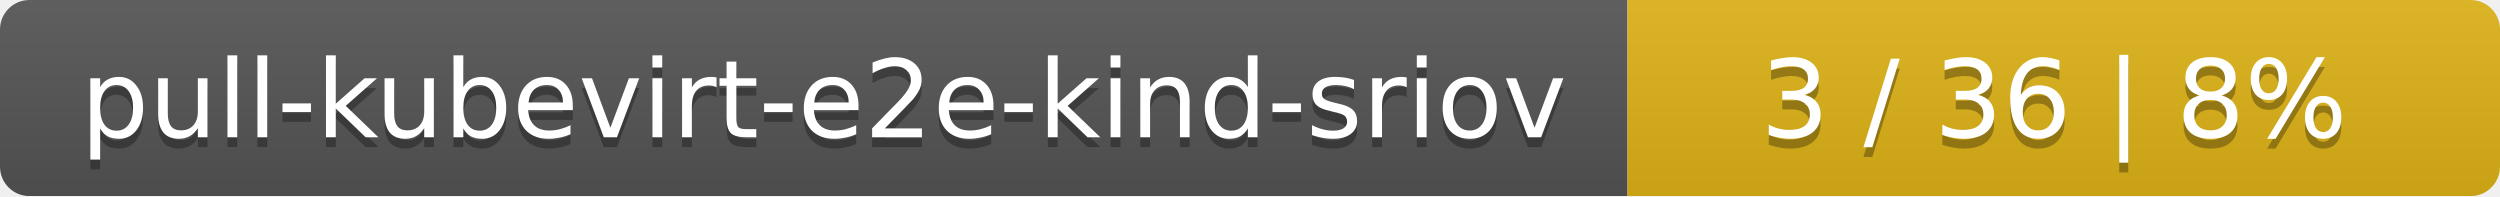
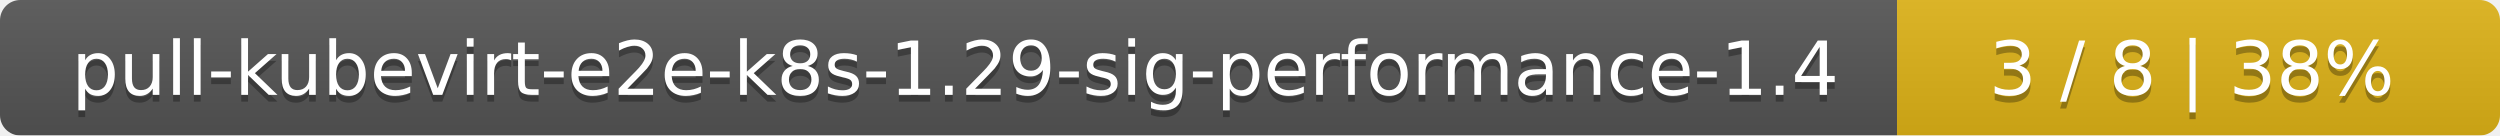
- <svg xmlns="http://www.w3.org/2000/svg" width="255" height="20">
+ <svg xmlns="http://www.w3.org/2000/svg" width="369" height="20">
  <linearGradient id="smooth" x2="0" y2="100%">
    <stop offset="0" stop-color="#bbb" stop-opacity=".1" />
    <stop offset="1" stop-opacity=".1" />
  </linearGradient>
  <mask id="round">
-     <rect width="255" height="20" rx="3" fill="#fff" />
+     <rect width="369" height="20" rx="3" fill="#fff" />
  </mask>
  <g mask="url(#round)">
-     <rect width="166" height="20" fill="#555" />
-     <rect x="166" width="89" height="20" fill="#dfb317" />
-     <rect width="255" height="20" fill="url(#smooth)" />
+     <rect width="280" height="20" fill="#555" />
+     <rect x="280" width="89" height="20" fill="#dfb317" />
+     <rect width="369" height="20" fill="url(#smooth)" />
  </g>
  <g fill="#fff" text-anchor="middle" font-family="DejaVu Sans,Verdana,Geneva,sans-serif" font-size="11">
-     <text x="84" y="15" fill="#010101" fill-opacity=".3">pull-kubevirt-e2e-kind-sriov</text>
-     <text x="84" y="14">pull-kubevirt-e2e-kind-sriov</text>
-     <text x="209.5" y="15" fill="#010101" fill-opacity=".3">3 / 36    |    8%</text>
-     <text x="209.5" y="14">3 / 36    |    8%</text>
+     <text x="141" y="15" fill="#010101" fill-opacity=".3">pull-kubevirt-e2e-k8s-1.29-sig-performance-1.4</text>
+     <text x="141" y="14">pull-kubevirt-e2e-k8s-1.29-sig-performance-1.4</text>
+     <text x="323.5" y="15" fill="#010101" fill-opacity=".3">3 / 8    |    38%</text>
+     <text x="323.5" y="14">3 / 8    |    38%</text>
  </g>
</svg>
